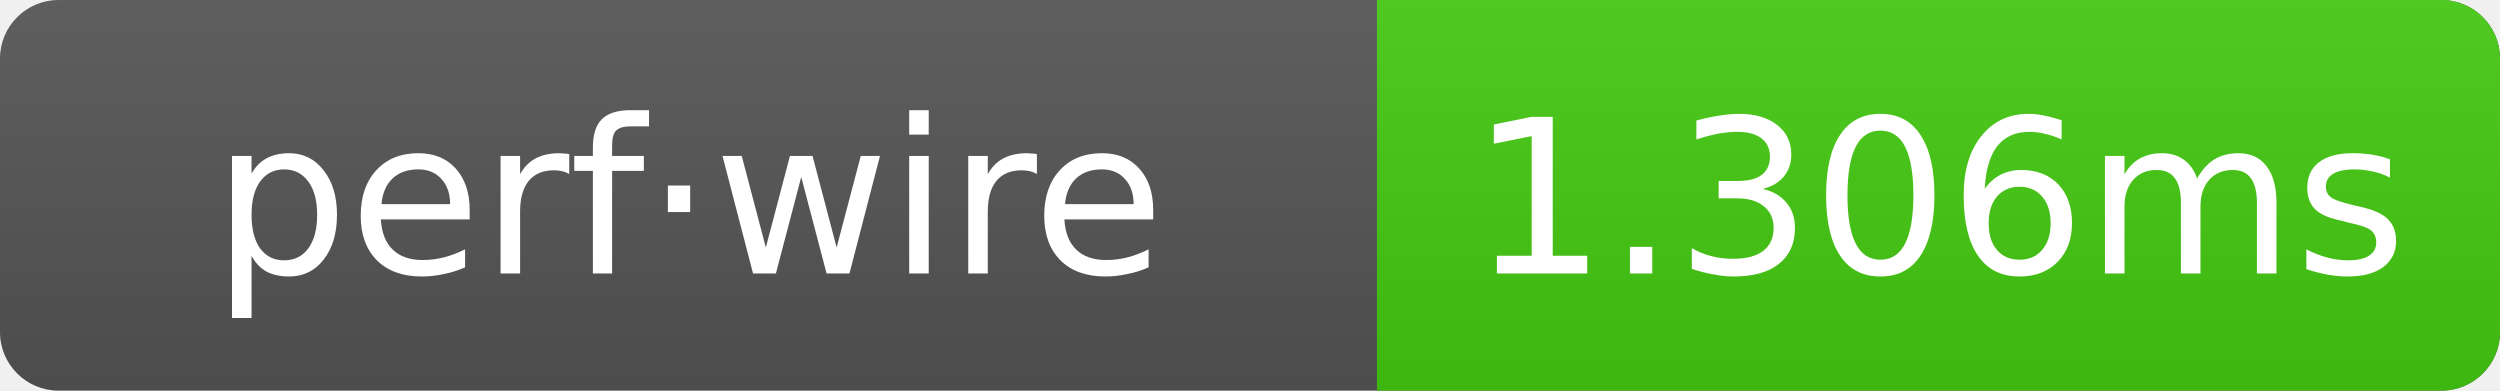
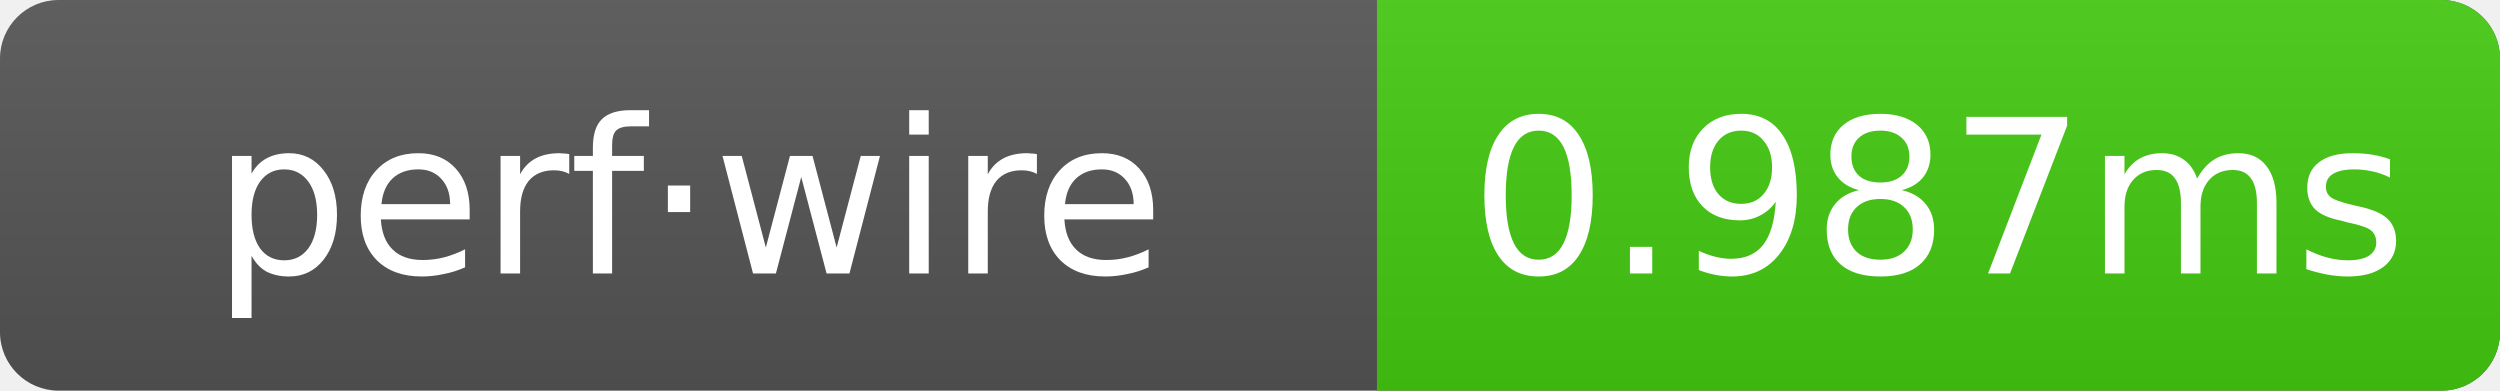
- <svg xmlns="http://www.w3.org/2000/svg" width="128" height="20" role="img" aria-label="perf·wire: 1.306ms">
+ <svg xmlns="http://www.w3.org/2000/svg" width="128" height="20" role="img" aria-label="perf·wire: 0.987ms">
  <linearGradient id="g" x2="0" y2="100%">
    <stop offset="0" stop-color="#bbb" stop-opacity=".1" />
    <stop offset="1" stop-opacity=".1" />
  </linearGradient>
  <clipPath id="r">
    <rect width="128" height="20" rx="3" fill="#fff" />
  </clipPath>
  <g clip-path="url(#r)">
    <rect width="128" height="20" fill="#555" />
    <rect x="70.5" width="57.5" height="20" fill="#4c1" />
    <rect width="128" height="20" fill="url(#g)" />
  </g>
  <g text-anchor="middle" font-family="Verdana,Geneva,DejaVu Sans,sans-serif" font-size="11" fill="#fff">
    <text x="35.25" y="14">perf·wire</text>
-     <text x="99.25" y="14">1.306ms</text>
+     <text x="99.25" y="14">0.987ms</text>
  </g>
</svg>
